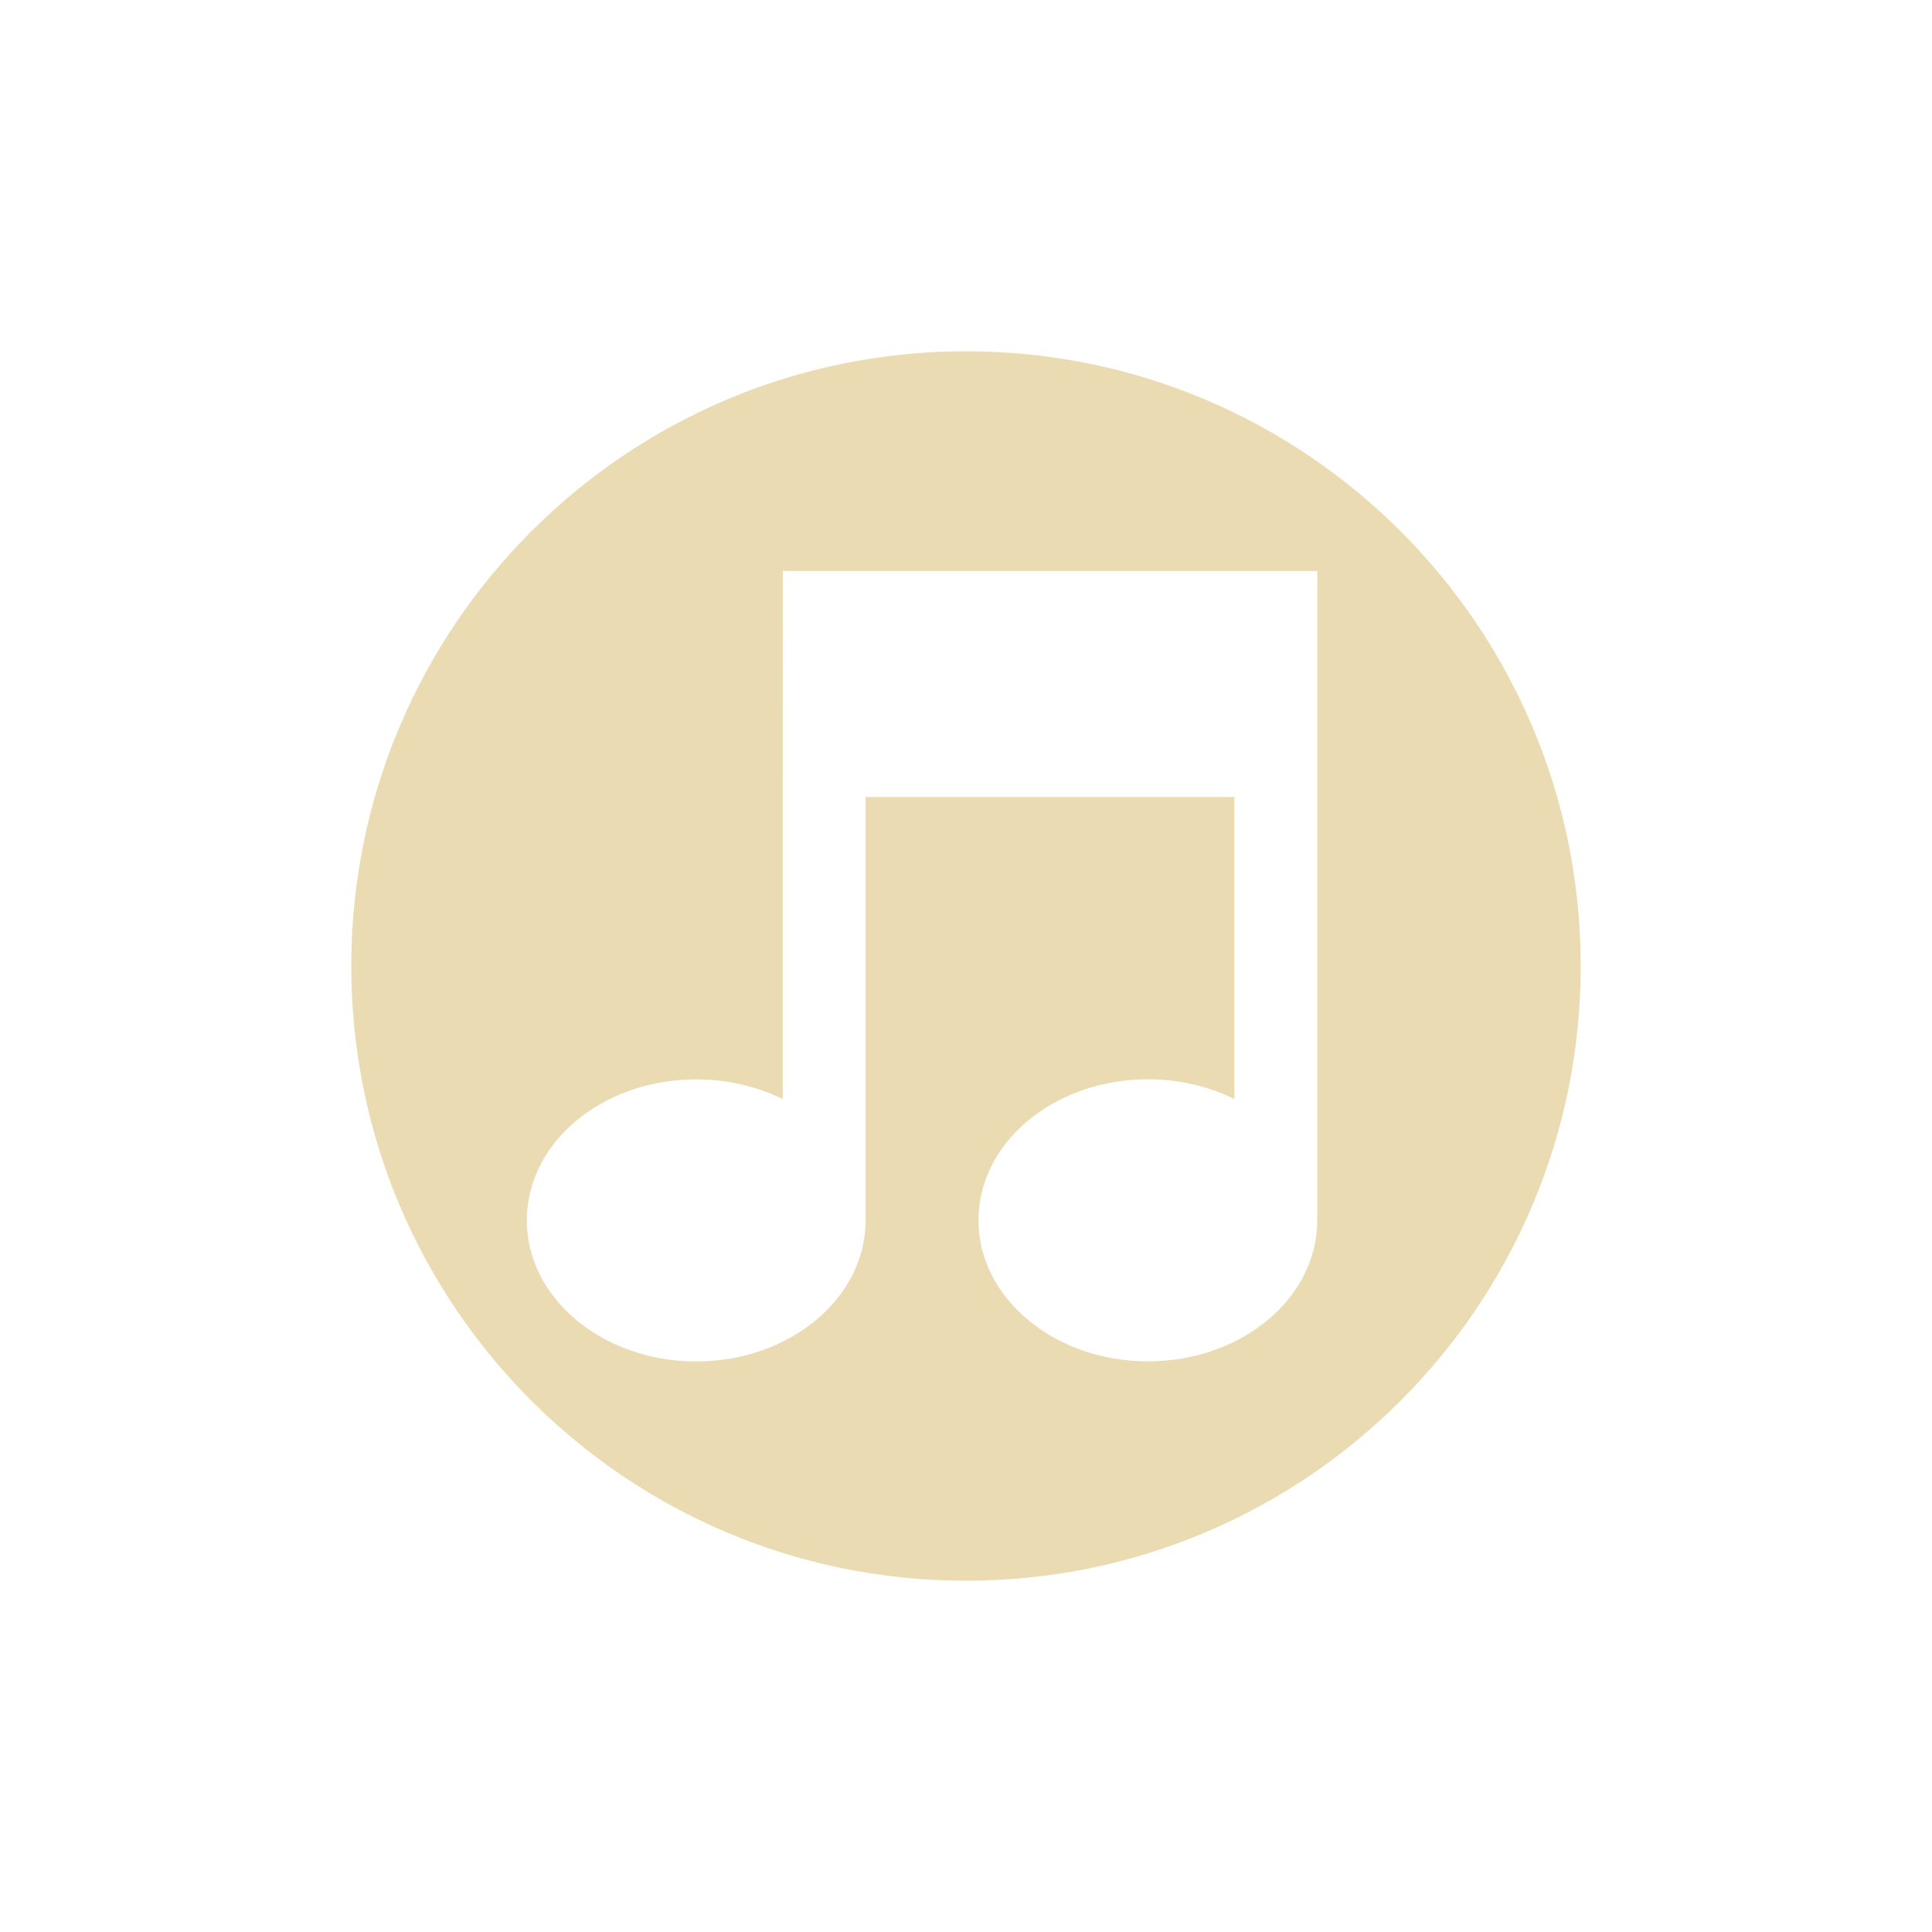
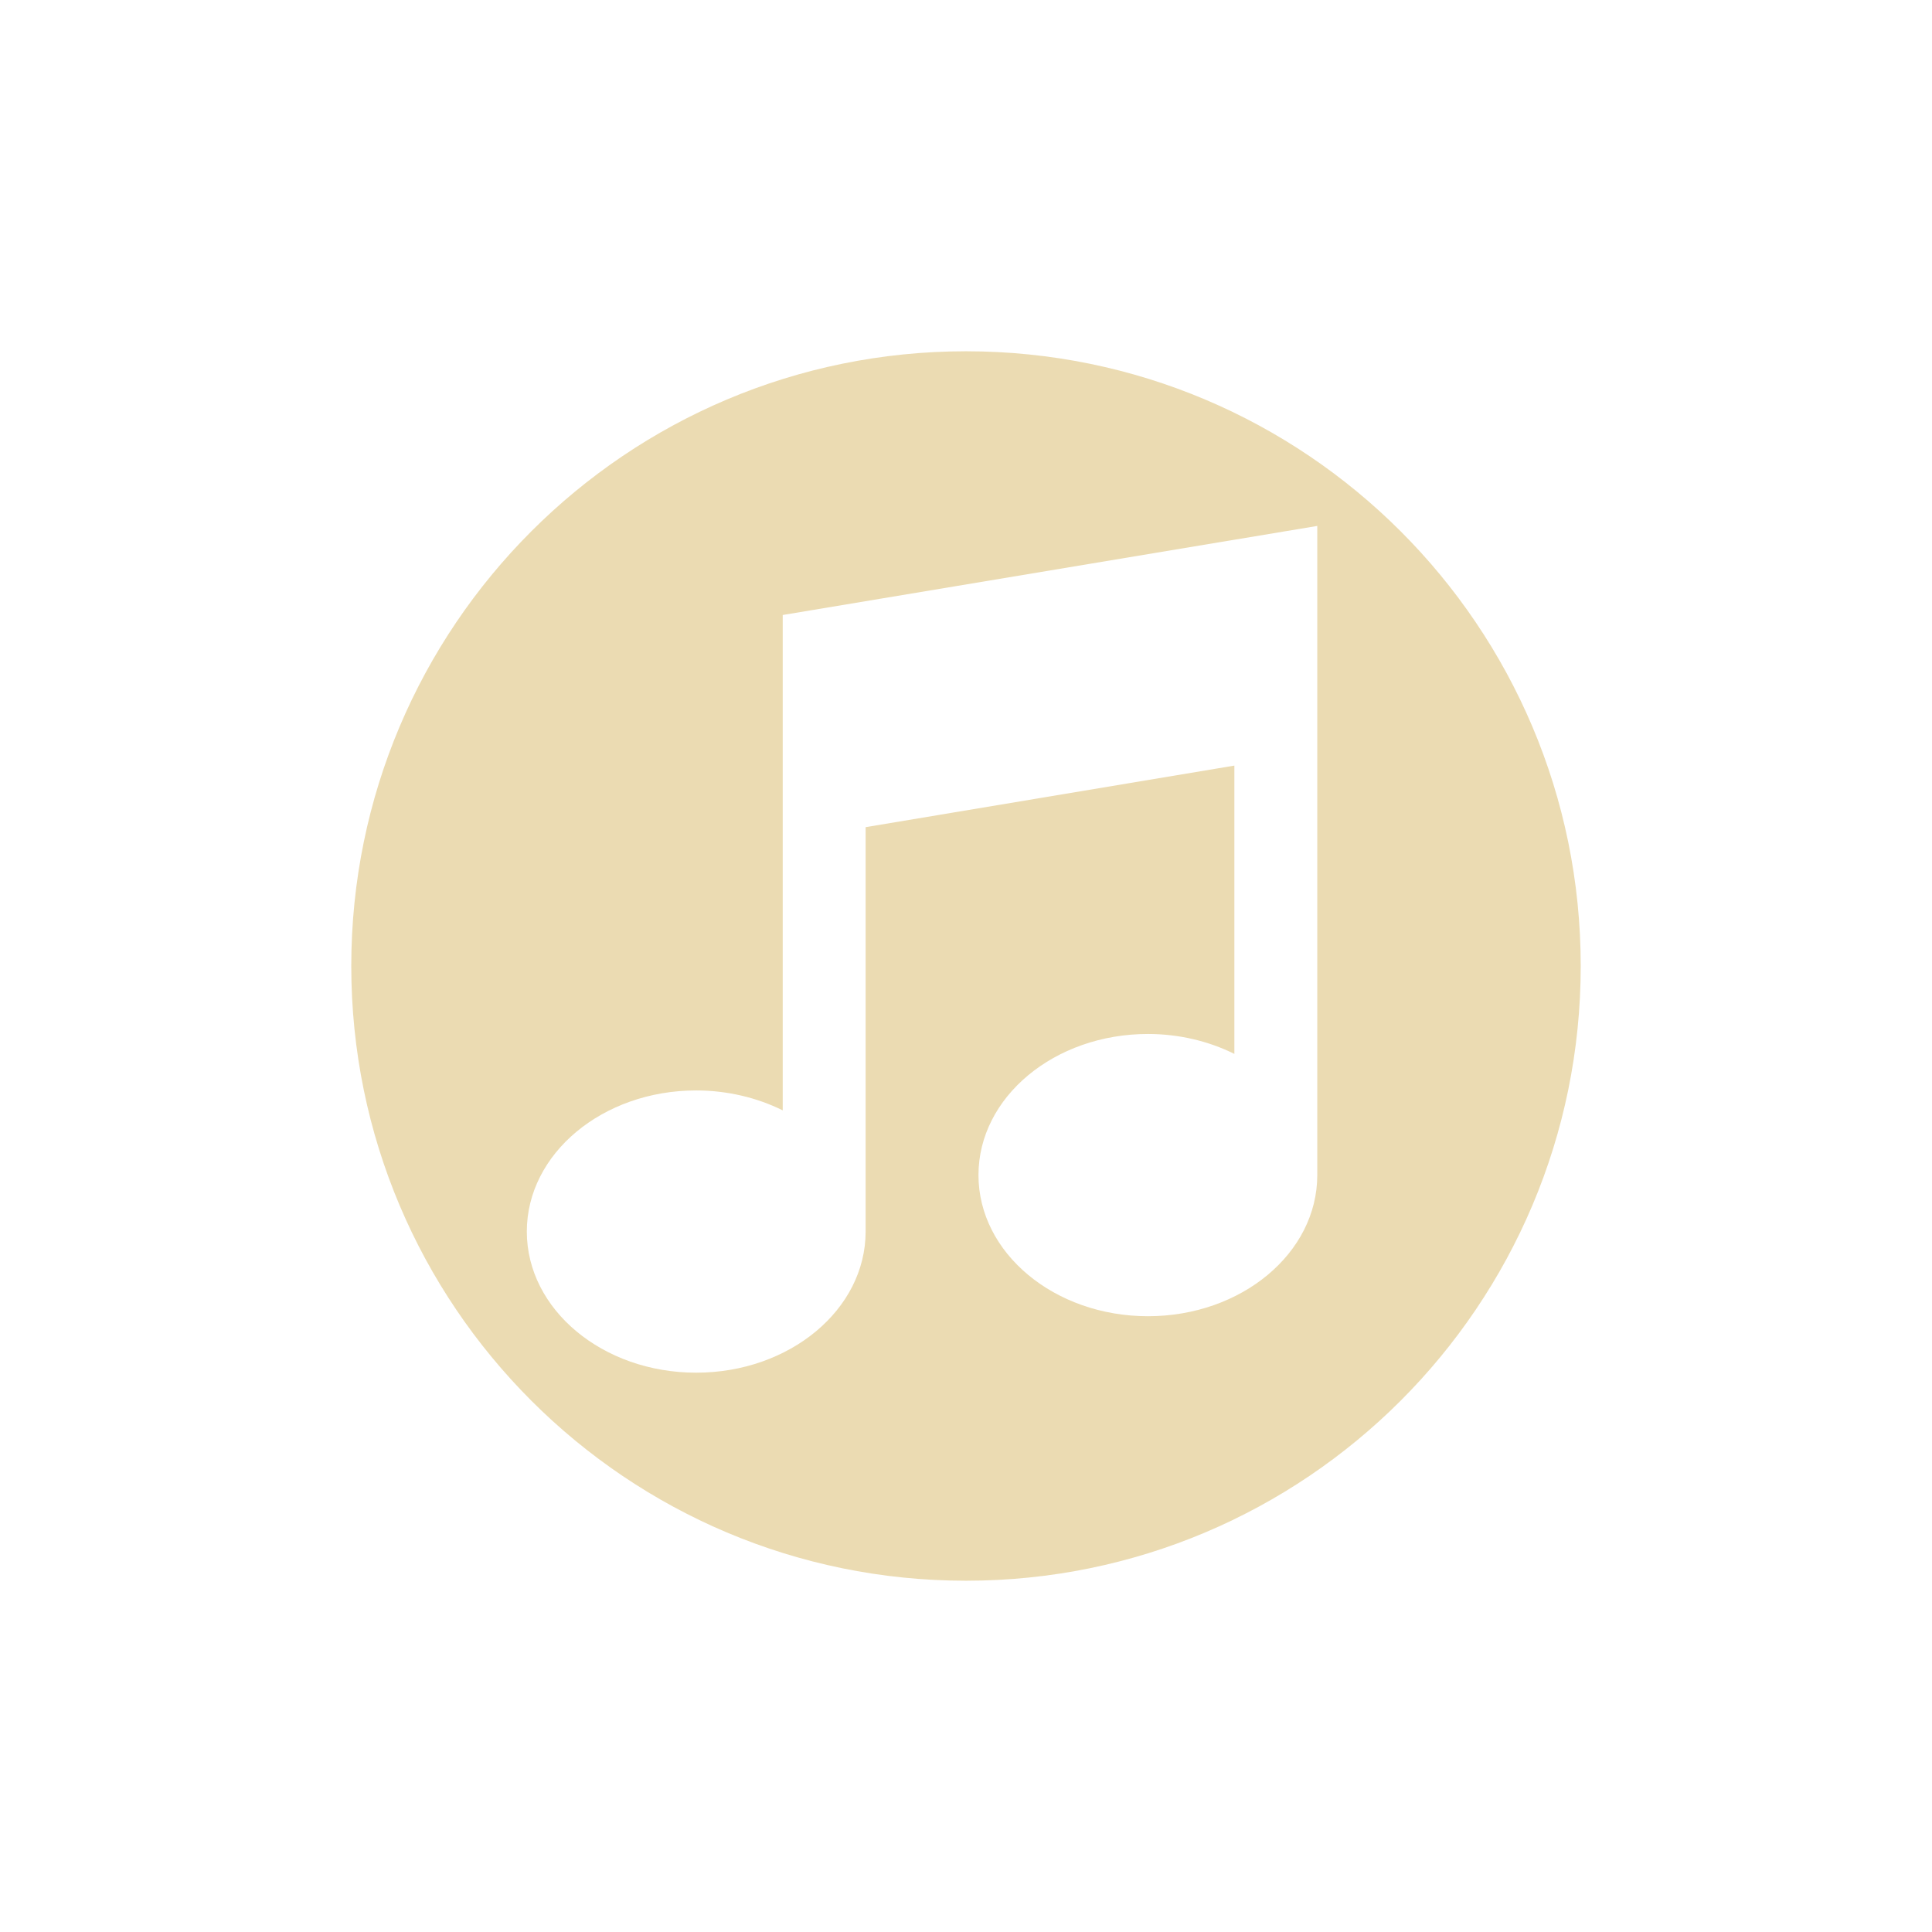
<svg xmlns="http://www.w3.org/2000/svg" width="22" height="22" version="1.1" viewBox="0 0 22 22">
  <defs>
    <style type="text/css">.ColorScheme-Text { color:#ebdbb2; } .ColorScheme-Highlight { color:#458588; }</style>
  </defs>
-   <path class="ColorScheme-Text" d="m11 4c-3.866 0-7 3.134-7 7s3.134 7 7 7 7-3.134 7-7-3.134-7-7-7zm-2.086 2.502h6.086v7.393c0 0.888-0.863 1.607-1.928 1.607-1.065 0-1.93-0.72-1.93-1.607 0-0.888 0.865-1.605 1.93-1.605 0.347 8e-5 0.686 0.077 0.984 0.225v-3.439h-4.199v4.82c0 0.888-0.865 1.607-1.93 1.607-1.065 0-1.928-0.72-1.928-1.607 0-0.888 0.863-1.605 1.928-1.605 0.347 8e-5 0.688 0.077 0.986 0.225v-3.439z" fill="currentColor" />
+   <path class="ColorScheme-Text" d="m11 4c-3.866 0-7 3.134-7 7s3.134 7 7 7 7-3.134 7-7-3.134-7-7-7zm4 1.988v7.393c0 0.888-0.863 1.607-1.928 1.607-1.065 0-1.93-0.72-1.93-1.607 0-0.888 0.865-1.607 1.93-1.607 0.347 1.29e-4 0.686 0.079 0.984 0.227v-3.283l-4.199 0.701v4.605c0 0.888-0.865 1.607-1.93 1.607-1.065 0-1.928-0.72-1.928-1.607s0.863-1.607 1.928-1.607c0.347 1.29e-4 0.688 0.079 0.986 0.227v-5.641l6.086-1.014z" fill="currentColor" />
</svg>
